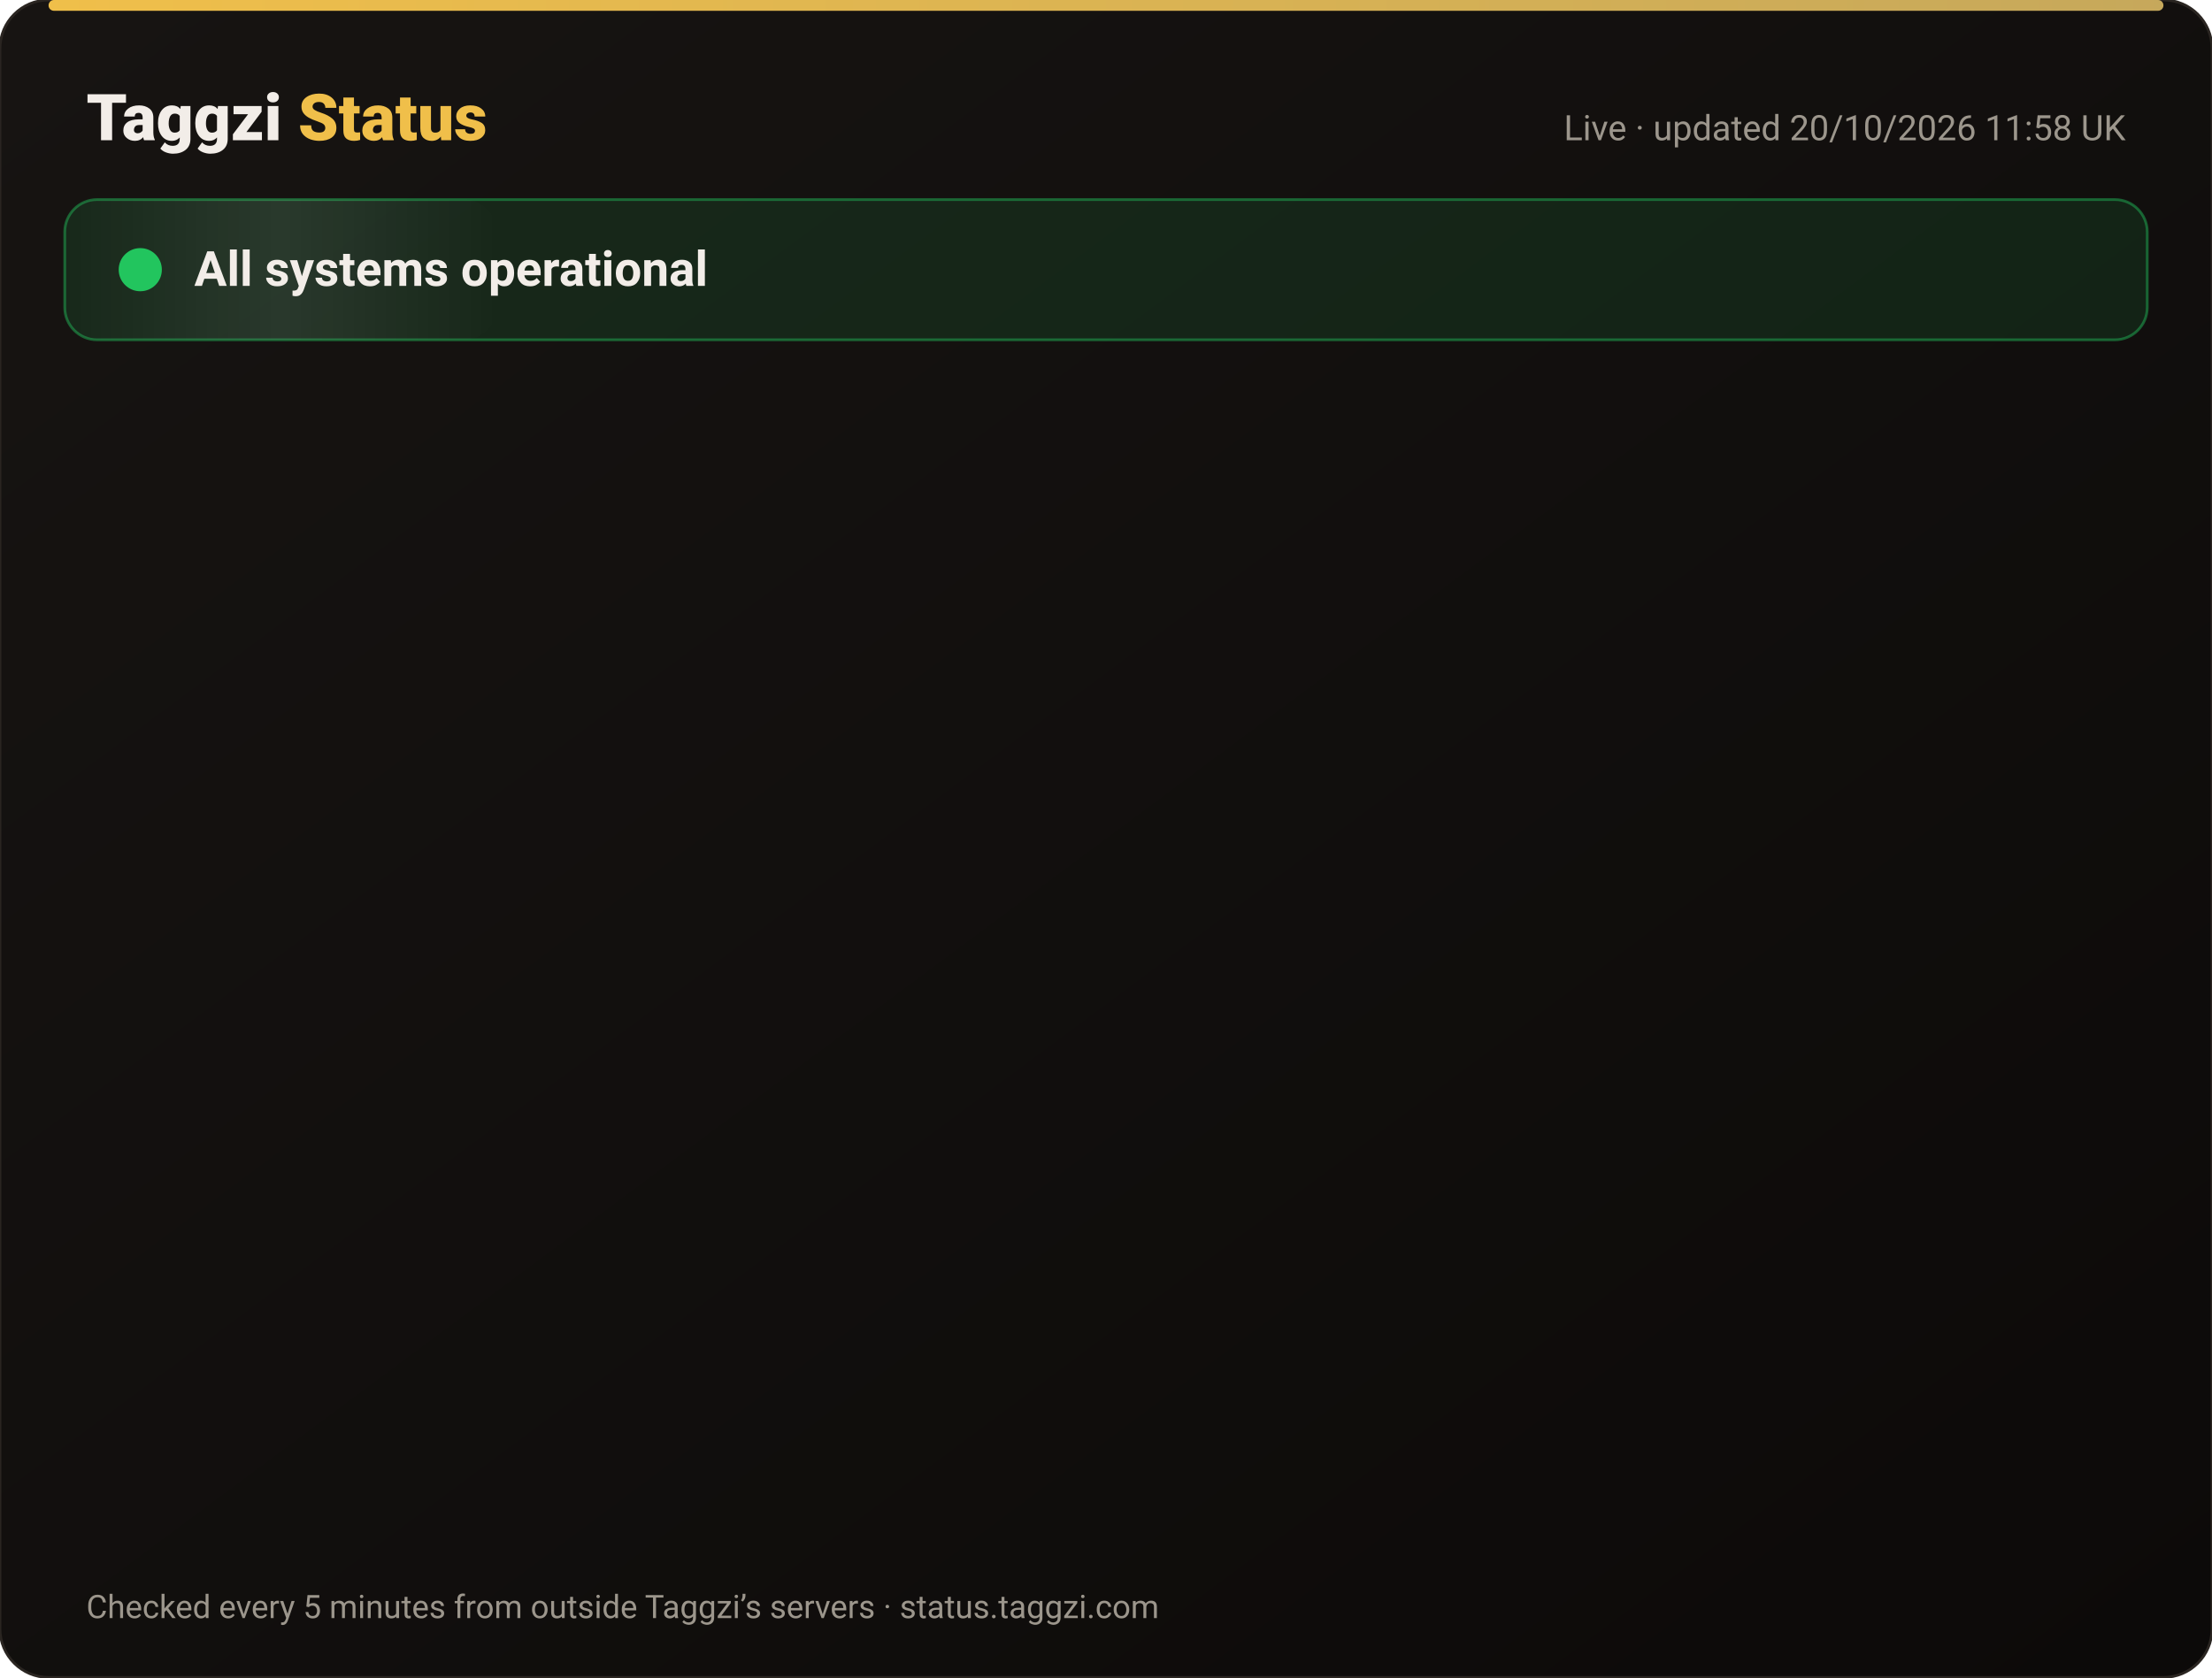
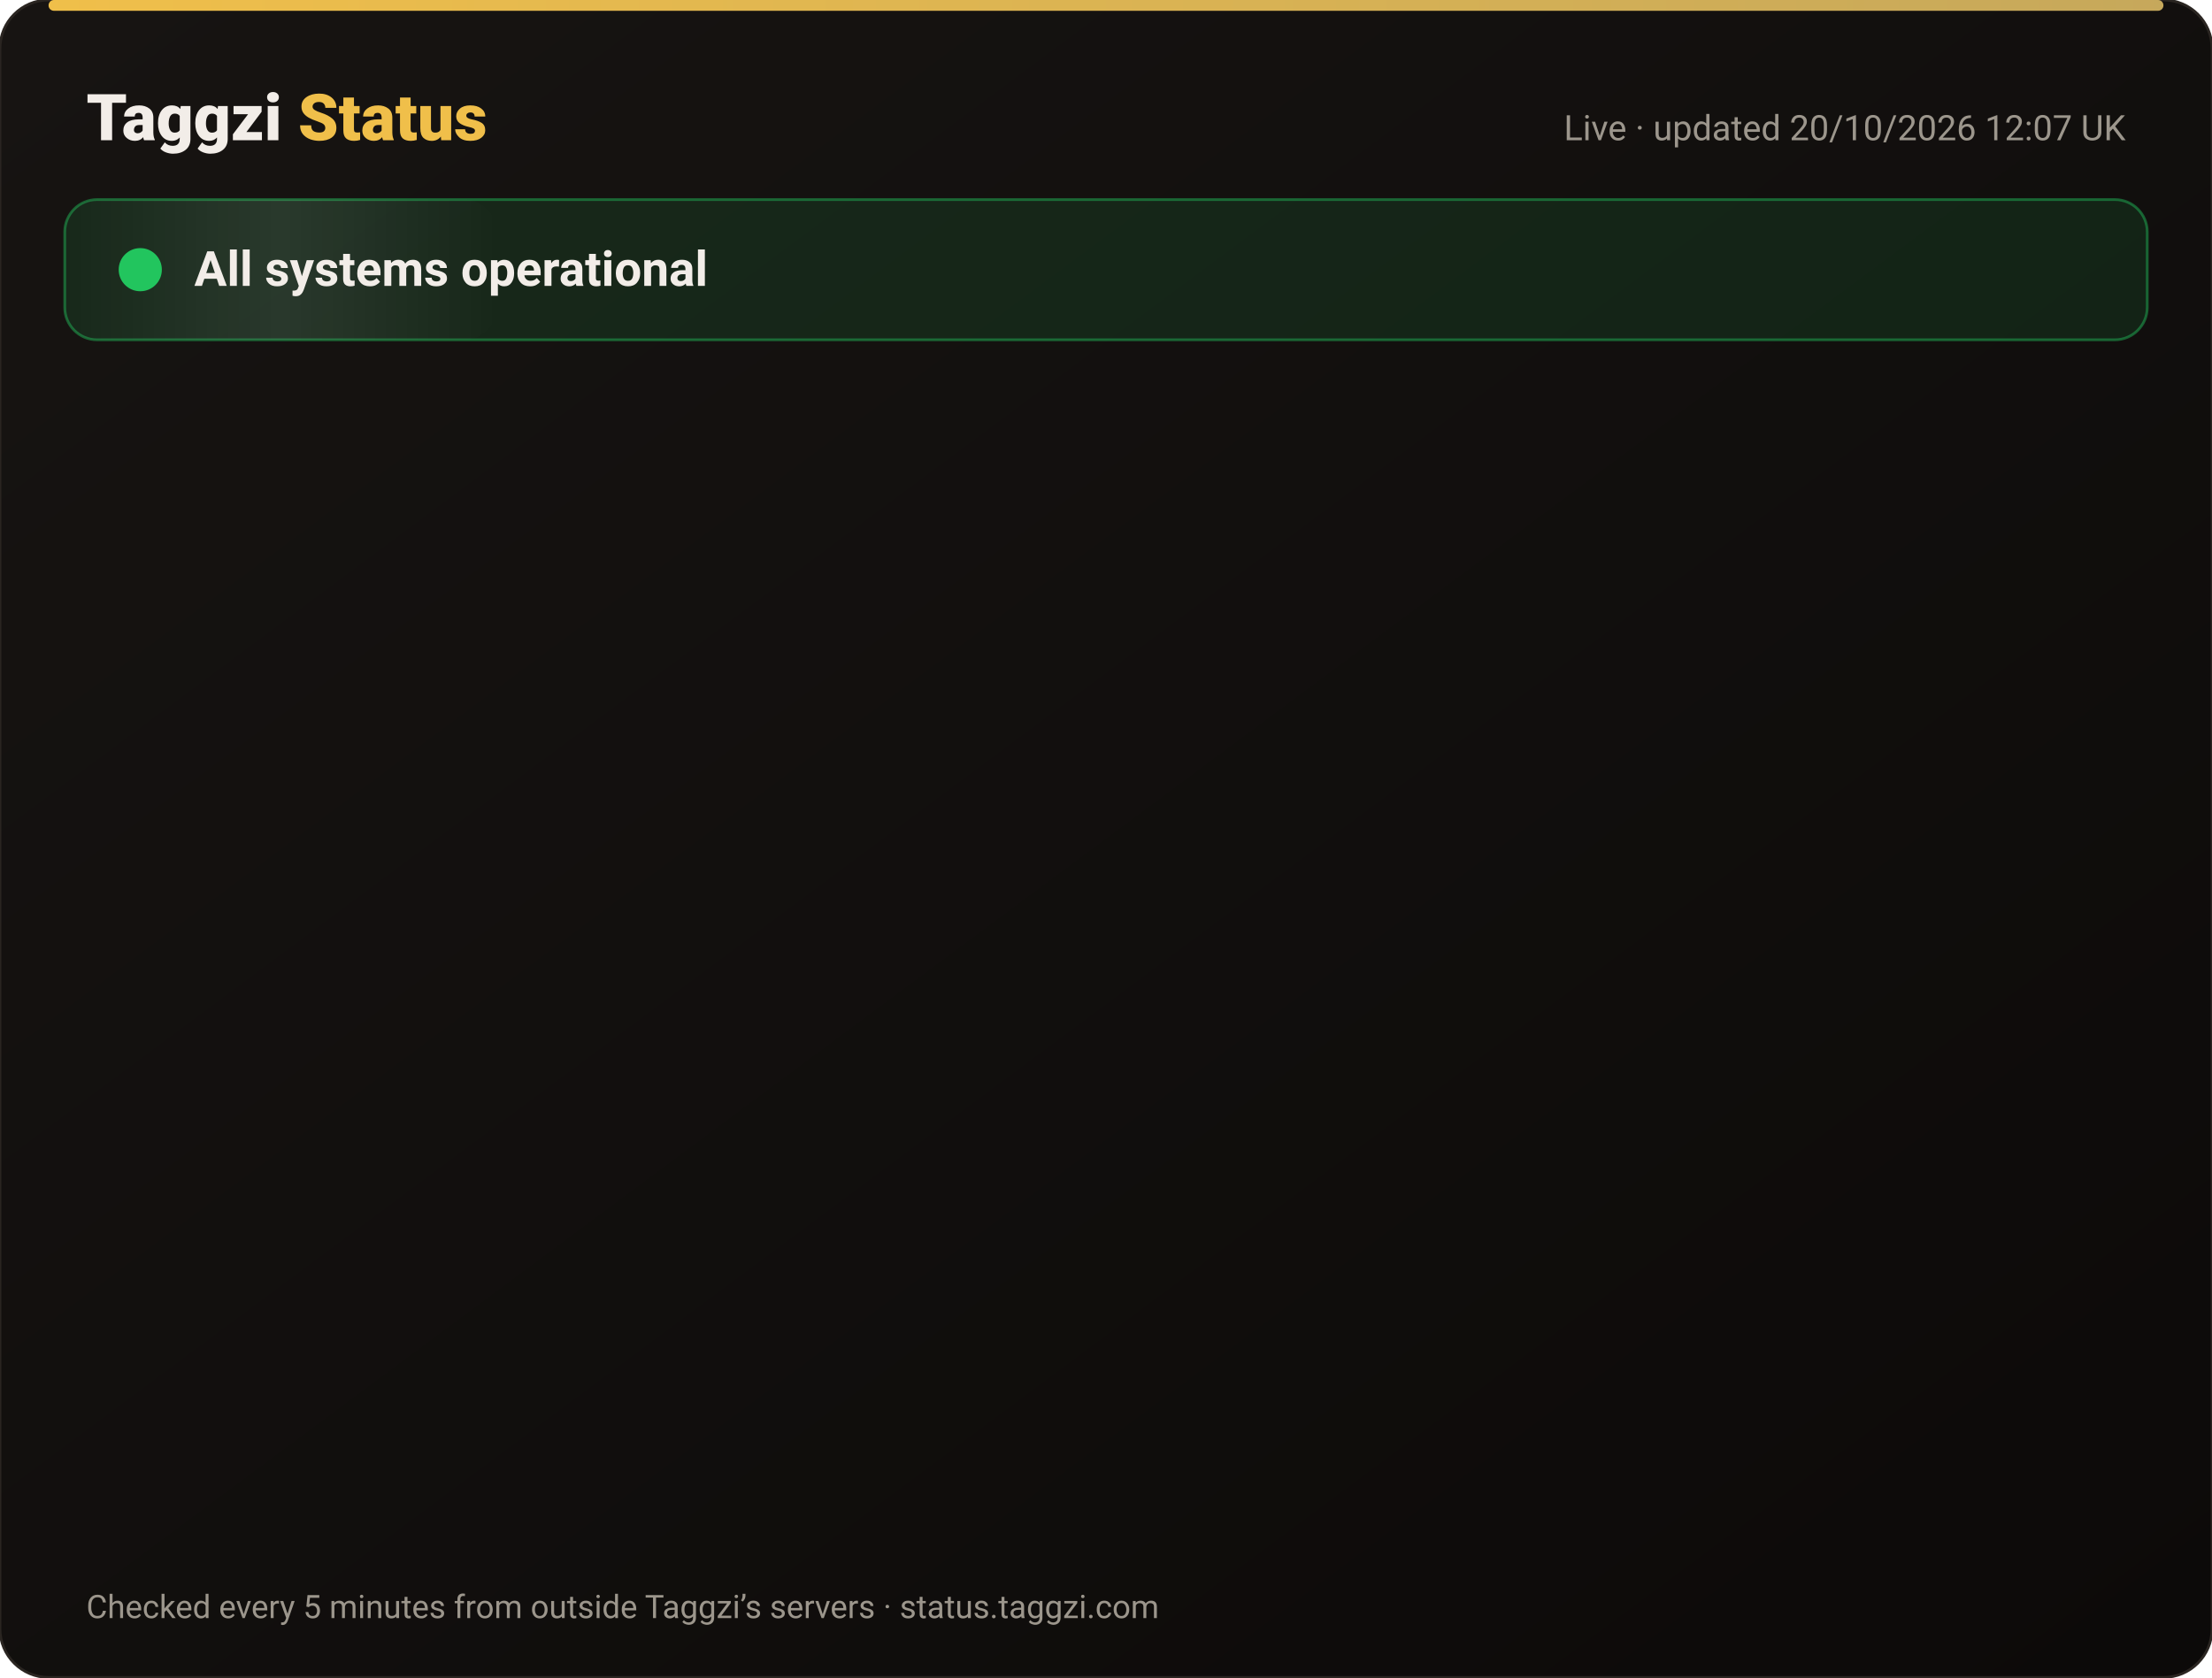
<svg xmlns="http://www.w3.org/2000/svg" width="820" height="622" viewBox="0 0 820 622" font-family="-apple-system,Segoe UI,Roboto,Helvetica,Arial,sans-serif">
  <defs>
    <linearGradient id="bg" x1="0" y1="0" x2="1" y2="1">
      <stop offset="0" stop-color="#171412" />
      <stop offset="1" stop-color="#0C0A09" />
    </linearGradient>
    <linearGradient id="gold" x1="0" x2="1">
      <stop offset="0" stop-color="#F0BF4A" />
      <stop offset="1" stop-color="#c6a85b" />
    </linearGradient>
    <linearGradient id="shine" x1="0" x2="1">
      <stop offset="0" stop-color="#fff" stop-opacity="0" />
      <stop offset=".5" stop-color="#fff" stop-opacity=".08" />
      <stop offset="1" stop-color="#fff" stop-opacity="0" />
    </linearGradient>
  </defs>
  <rect width="820" height="622" rx="18" fill="url(#bg)" stroke="#2a2521" />
  <rect x="18" y="0" width="784" height="4" rx="2" fill="url(#gold)" />
  <text x="32" y="52" font-size="24" font-weight="800" fill="#F2EDE8">Taggzi <tspan fill="#F0BF4A">Status</tspan>
  </text>
-   <text x="788" y="52" font-size="13" fill="#9C968C" text-anchor="end">Live · updated 20/10/2026 11:58 UK</text>
+   <text x="788" y="52" font-size="13" fill="#9C968C" text-anchor="end">Live · updated 20/10/2026 12:07 UK</text>
  <rect x="24" y="74" width="772" height="52" rx="12" fill="#22c55e" fill-opacity=".12" stroke="#22c55e" stroke-opacity=".45" />
  <rect x="24" y="74" width="160" height="52" rx="12" fill="url(#shine)">
    <animate attributeName="x" from="-160" to="820" dur="4s" repeatCount="indefinite" />
  </rect>
  <circle cx="52" cy="100" r="7" fill="#22c55e" />
  <circle cx="52" cy="100" r="7" fill="none" stroke="#22c55e" stroke-width="2">
    <animate attributeName="r" values="7;15;7" dur="2s" repeatCount="indefinite" />
    <animate attributeName="opacity" values=".9;0;.9" dur="2s" repeatCount="indefinite" />
  </circle>
  <text x="72" y="106" font-size="18" font-weight="700" fill="#F2EDE8">All systems operational</text>
  <g opacity="0">
    <animate attributeName="opacity" from="0" to="1" begin="0.00s" dur=".6s" fill="freeze" />
    <line x1="32" y1="188" x2="788" y2="188" stroke="#2a2521" />
    <circle cx="44" cy="166" r="6" fill="#22c55e">
      <animate attributeName="opacity" values="1;.45;1" dur="2.4s" begin="0.00s" repeatCount="indefinite" />
    </circle>
    <text x="62" y="171" font-size="15" font-weight="650" fill="#F2EDE8">Website</text>
    <text x="630" y="171" font-size="13" fill="#9C968C" text-anchor="end">100.00% uptime</text>
    <rect x="648" y="154" width="140" height="24" rx="12" fill="#22c55e" fill-opacity=".14" stroke="#22c55e" stroke-opacity=".5" />
    <text x="718" y="171" font-size="12" font-weight="700" fill="#22c55e" text-anchor="middle">Operational</text>
  </g>
  <g opacity="0">
    <animate attributeName="opacity" from="0" to="1" begin="0.15s" dur=".6s" fill="freeze" />
    <line x1="32" y1="234" x2="788" y2="234" stroke="#2a2521" />
    <circle cx="44" cy="212" r="6" fill="#22c55e">
      <animate attributeName="opacity" values="1;.45;1" dur="2.4s" begin="0.15s" repeatCount="indefinite" />
    </circle>
    <text x="62" y="217" font-size="15" font-weight="650" fill="#F2EDE8">Tag scans</text>
    <text x="630" y="217" font-size="13" fill="#9C968C" text-anchor="end">100.00% uptime</text>
    <rect x="648" y="200" width="140" height="24" rx="12" fill="#22c55e" fill-opacity=".14" stroke="#22c55e" stroke-opacity=".5" />
    <text x="718" y="217" font-size="12" font-weight="700" fill="#22c55e" text-anchor="middle">Operational</text>
  </g>
  <g opacity="0">
    <animate attributeName="opacity" from="0" to="1" begin="0.30s" dur=".6s" fill="freeze" />
    <line x1="32" y1="280" x2="788" y2="280" stroke="#2a2521" />
    <circle cx="44" cy="258" r="6" fill="#22c55e">
      <animate attributeName="opacity" values="1;.45;1" dur="2.4s" begin="0.30s" repeatCount="indefinite" />
    </circle>
    <text x="62" y="263" font-size="15" font-weight="650" fill="#F2EDE8">Manual tag lookup</text>
    <text x="630" y="263" font-size="13" fill="#9C968C" text-anchor="end">100.00% uptime</text>
    <rect x="648" y="246" width="140" height="24" rx="12" fill="#22c55e" fill-opacity=".14" stroke="#22c55e" stroke-opacity=".5" />
    <text x="718" y="263" font-size="12" font-weight="700" fill="#22c55e" text-anchor="middle">Operational</text>
  </g>
  <g opacity="0">
    <animate attributeName="opacity" from="0" to="1" begin="0.45s" dur=".6s" fill="freeze" />
    <line x1="32" y1="326" x2="788" y2="326" stroke="#2a2521" />
    <circle cx="44" cy="304" r="6" fill="#22c55e">
      <animate attributeName="opacity" values="1;.45;1" dur="2.4s" begin="0.45s" repeatCount="indefinite" />
    </circle>
    <text x="62" y="309" font-size="15" font-weight="650" fill="#F2EDE8">App &amp; login</text>
    <text x="630" y="309" font-size="13" fill="#9C968C" text-anchor="end">100.00% uptime</text>
    <rect x="648" y="292" width="140" height="24" rx="12" fill="#22c55e" fill-opacity=".14" stroke="#22c55e" stroke-opacity=".5" />
    <text x="718" y="309" font-size="12" font-weight="700" fill="#22c55e" text-anchor="middle">Operational</text>
  </g>
  <g opacity="0">
    <animate attributeName="opacity" from="0" to="1" begin="0.60s" dur=".6s" fill="freeze" />
    <line x1="32" y1="372" x2="788" y2="372" stroke="#2a2521" />
    <circle cx="44" cy="350" r="6" fill="#22c55e">
      <animate attributeName="opacity" values="1;.45;1" dur="2.4s" begin="0.60s" repeatCount="indefinite" />
    </circle>
    <text x="62" y="355" font-size="15" font-weight="650" fill="#F2EDE8">Community alerts</text>
    <text x="630" y="355" font-size="13" fill="#9C968C" text-anchor="end">100.00% uptime</text>
    <rect x="648" y="338" width="140" height="24" rx="12" fill="#22c55e" fill-opacity=".14" stroke="#22c55e" stroke-opacity=".5" />
    <text x="718" y="355" font-size="12" font-weight="700" fill="#22c55e" text-anchor="middle">Operational</text>
  </g>
  <g opacity="0">
    <animate attributeName="opacity" from="0" to="1" begin="0.75s" dur=".6s" fill="freeze" />
    <line x1="32" y1="418" x2="788" y2="418" stroke="#2a2521" />
    <circle cx="44" cy="396" r="6" fill="#22c55e">
      <animate attributeName="opacity" values="1;.45;1" dur="2.4s" begin="0.75s" repeatCount="indefinite" />
    </circle>
    <text x="62" y="401" font-size="15" font-weight="650" fill="#F2EDE8">Private calling</text>
    <text x="630" y="401" font-size="13" fill="#9C968C" text-anchor="end">100.00% uptime</text>
    <rect x="648" y="384" width="140" height="24" rx="12" fill="#22c55e" fill-opacity=".14" stroke="#22c55e" stroke-opacity=".5" />
    <text x="718" y="401" font-size="12" font-weight="700" fill="#22c55e" text-anchor="middle">Operational</text>
  </g>
  <g opacity="0">
    <animate attributeName="opacity" from="0" to="1" begin="0.90s" dur=".6s" fill="freeze" />
    <line x1="32" y1="464" x2="788" y2="464" stroke="#2a2521" />
    <circle cx="44" cy="442" r="6" fill="#22c55e">
      <animate attributeName="opacity" values="1;.45;1" dur="2.4s" begin="0.90s" repeatCount="indefinite" />
    </circle>
    <text x="62" y="447" font-size="15" font-weight="650" fill="#F2EDE8">Payments</text>
    <text x="630" y="447" font-size="13" fill="#9C968C" text-anchor="end">99.98% uptime</text>
    <rect x="648" y="430" width="140" height="24" rx="12" fill="#22c55e" fill-opacity=".14" stroke="#22c55e" stroke-opacity=".5" />
    <text x="718" y="447" font-size="12" font-weight="700" fill="#22c55e" text-anchor="middle">Operational</text>
  </g>
  <g opacity="0">
    <animate attributeName="opacity" from="0" to="1" begin="1.05s" dur=".6s" fill="freeze" />
    <line x1="32" y1="510" x2="788" y2="510" stroke="#2a2521" />
    <circle cx="44" cy="488" r="6" fill="#22c55e">
      <animate attributeName="opacity" values="1;.45;1" dur="2.4s" begin="1.05s" repeatCount="indefinite" />
    </circle>
    <text x="62" y="493" font-size="15" font-weight="650" fill="#F2EDE8">Email &amp; support</text>
    <text x="630" y="493" font-size="13" fill="#9C968C" text-anchor="end">100.00% uptime</text>
    <rect x="648" y="476" width="140" height="24" rx="12" fill="#22c55e" fill-opacity=".14" stroke="#22c55e" stroke-opacity=".5" />
    <text x="718" y="493" font-size="12" font-weight="700" fill="#22c55e" text-anchor="middle">Operational</text>
  </g>
  <g opacity="0">
    <animate attributeName="opacity" from="0" to="1" begin="1.20s" dur=".6s" fill="freeze" />
    <line x1="32" y1="556" x2="788" y2="556" stroke="#2a2521" />
    <circle cx="44" cy="534" r="6" fill="#22c55e">
      <animate attributeName="opacity" values="1;.45;1" dur="2.4s" begin="1.20s" repeatCount="indefinite" />
    </circle>
    <text x="62" y="539" font-size="15" font-weight="650" fill="#F2EDE8">Secure connection (SSL)</text>
    <text x="630" y="539" font-size="13" fill="#9C968C" text-anchor="end">100.00% uptime</text>
    <rect x="648" y="522" width="140" height="24" rx="12" fill="#22c55e" fill-opacity=".14" stroke="#22c55e" stroke-opacity=".5" />
    <text x="718" y="539" font-size="12" font-weight="700" fill="#22c55e" text-anchor="middle">Operational</text>
  </g>
  <text x="32" y="600" font-size="12" fill="#9C968C">Checked every 5 minutes from outside Taggzi’s servers · status.taggzi.com</text>
</svg>
